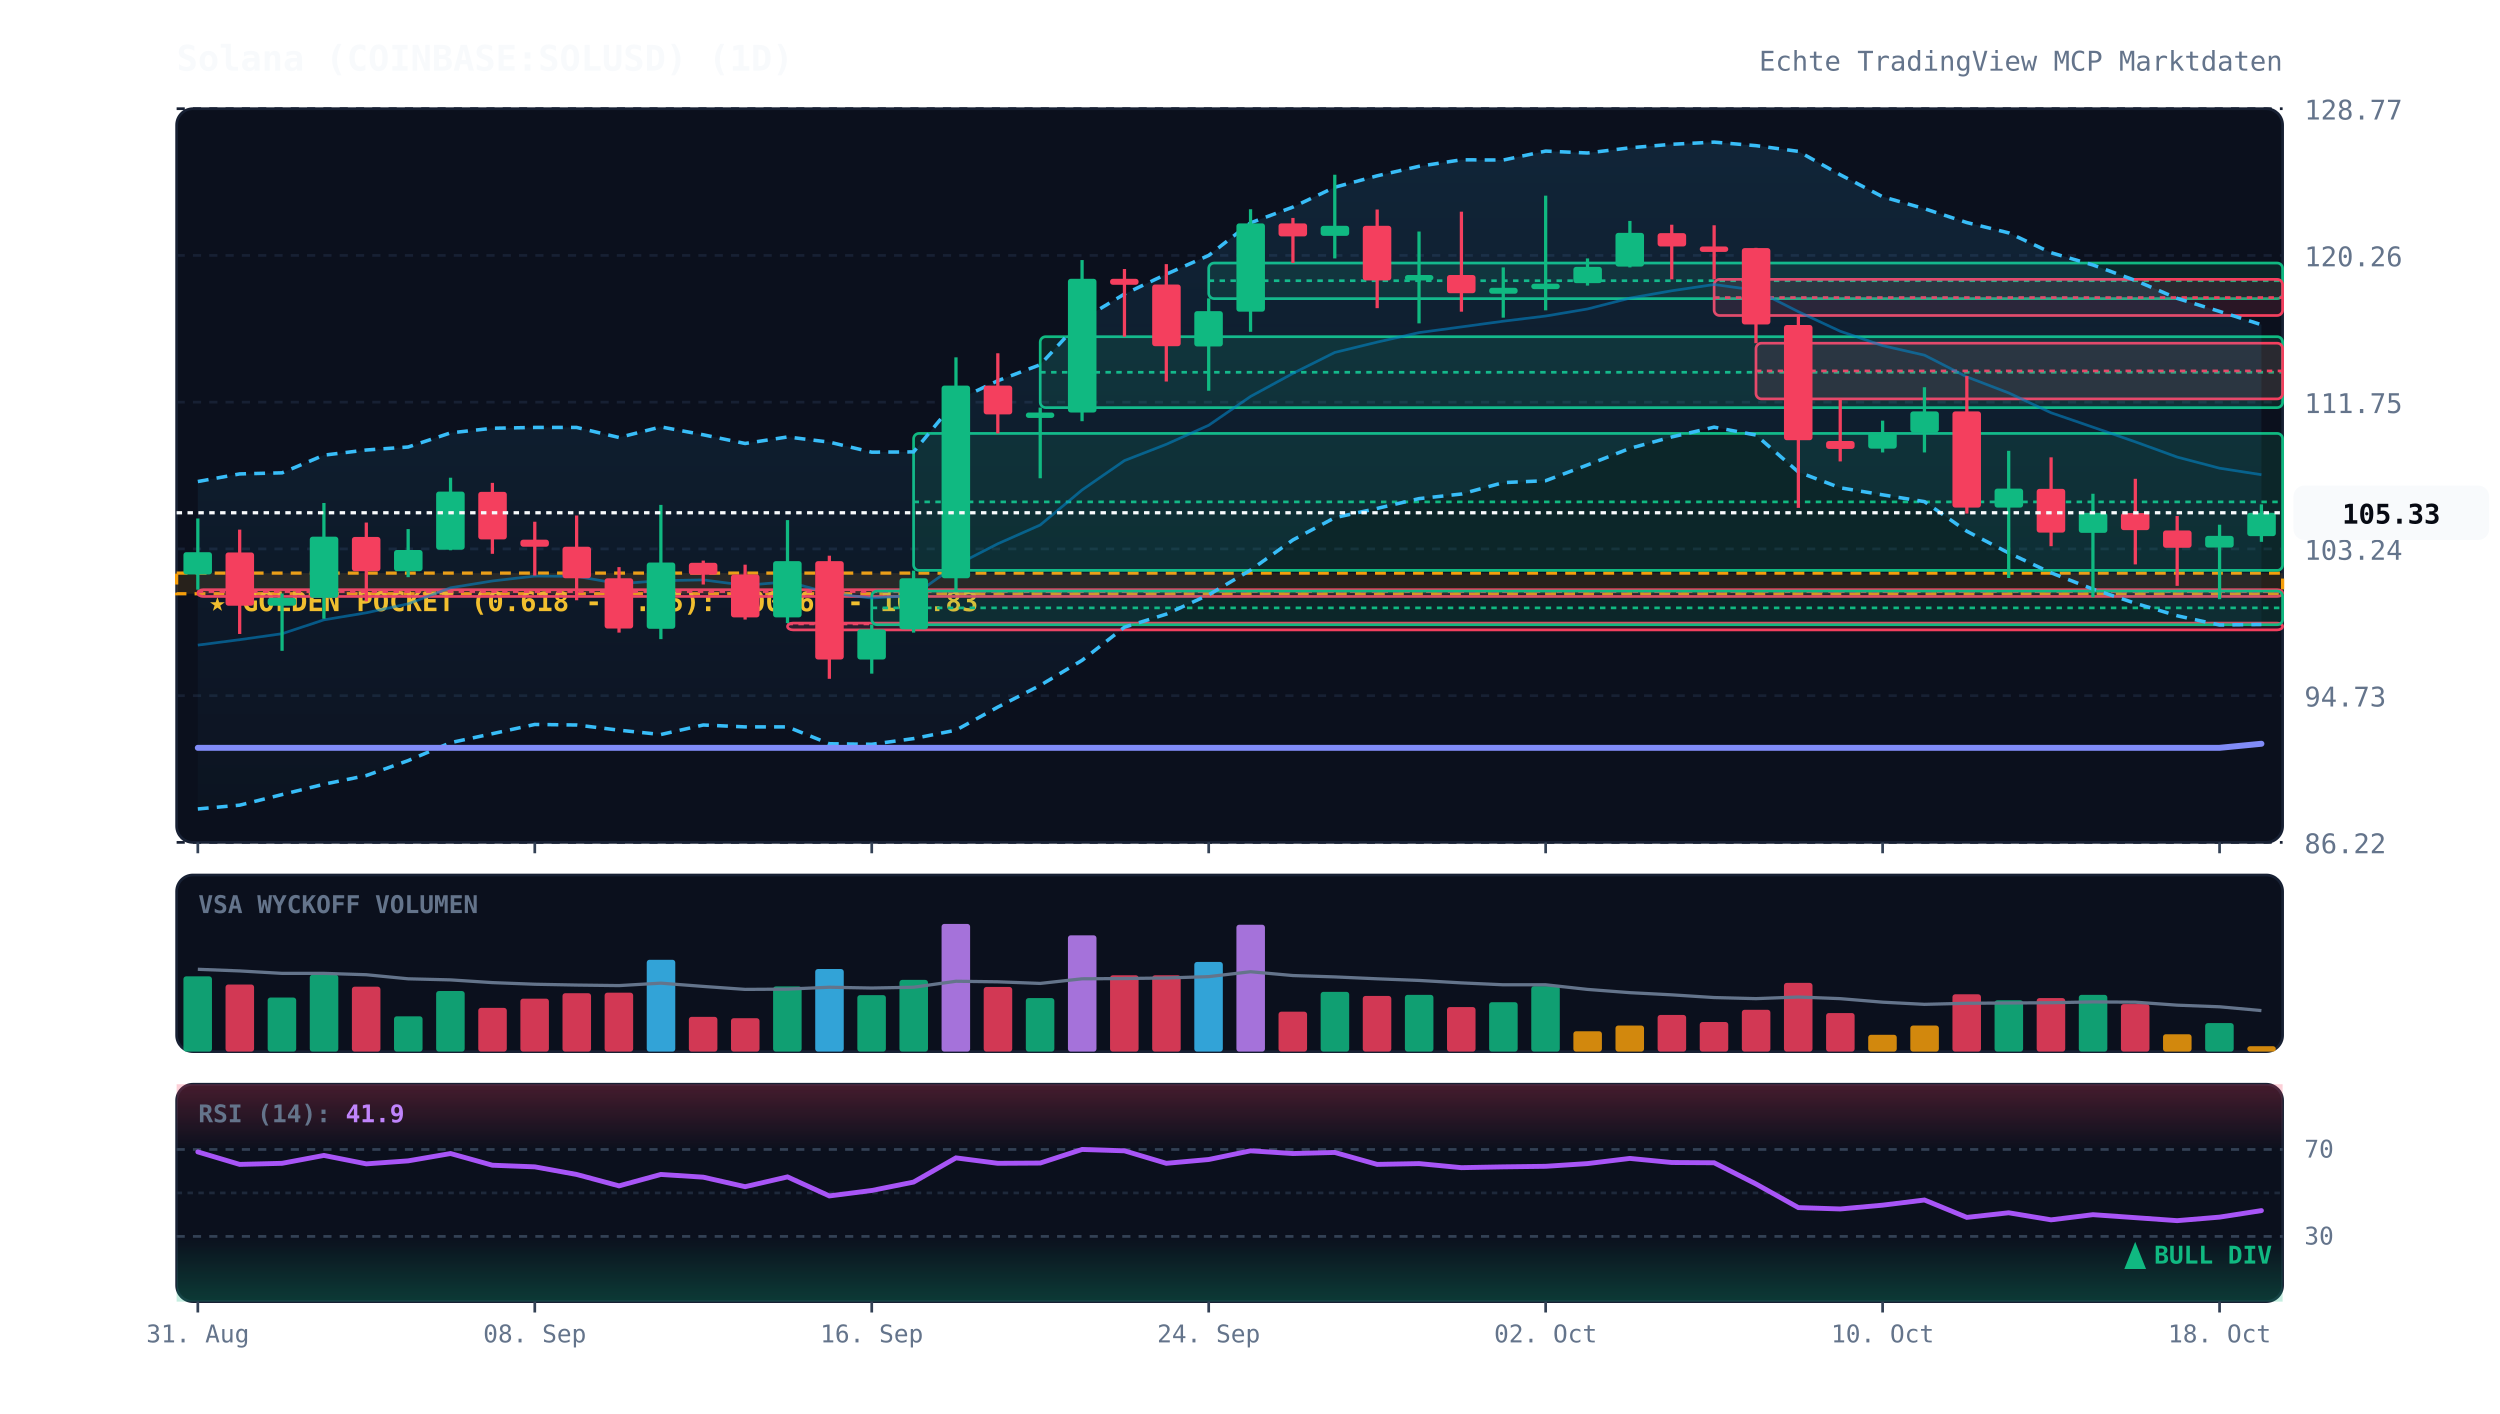
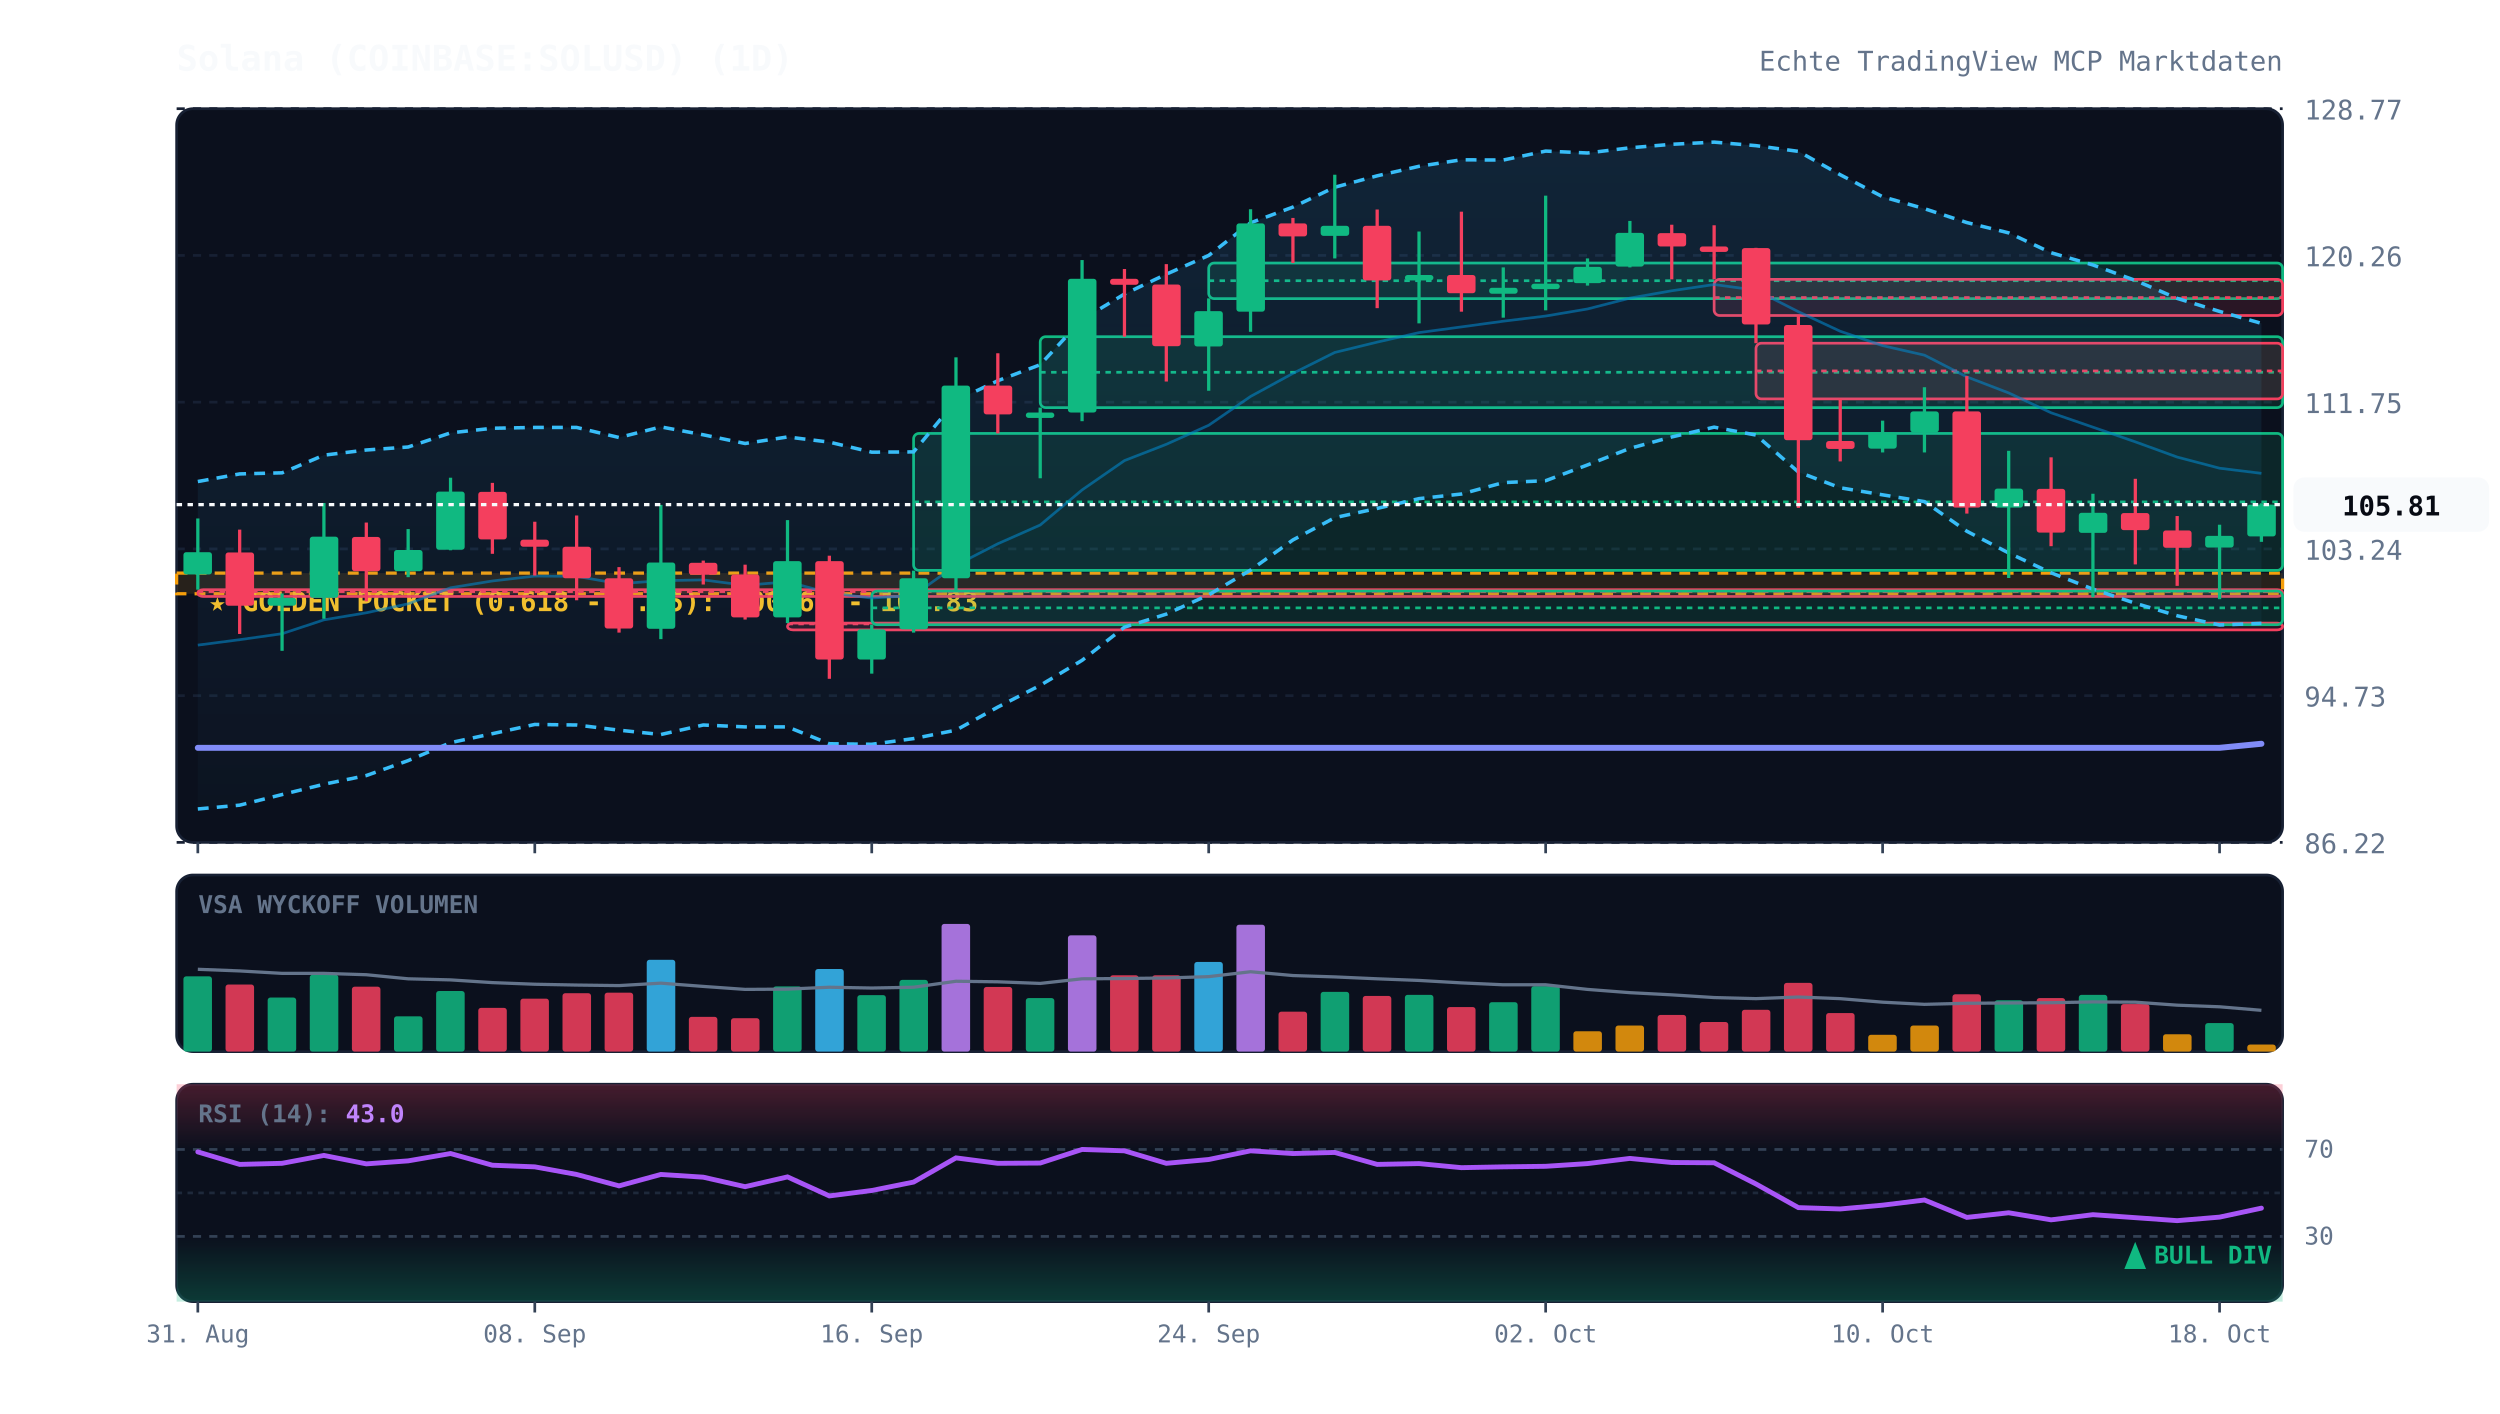
<svg xmlns="http://www.w3.org/2000/svg" viewBox="0 0 920 520" width="100%" height="100%" style="background:#070a13; font-family:'JetBrains Mono', monospace;">
  <defs>
    <linearGradient id="cloud-grad" x1="0%" y1="0%" x2="0%" y2="100%">
      <stop offset="0%" stop-color="#38bdf8" stop-opacity="0.12" />
      <stop offset="100%" stop-color="#38bdf8" stop-opacity="0.02" />
    </linearGradient>
    <linearGradient id="rsi-overbought" x1="0%" y1="0%" x2="0%" y2="100%">
      <stop offset="0%" stop-color="#f43f5e" stop-opacity="0.25" />
      <stop offset="100%" stop-color="#f43f5e" stop-opacity="0.0" />
    </linearGradient>
    <linearGradient id="rsi-oversold" x1="0%" y1="0%" x2="0%" y2="100%">
      <stop offset="0%" stop-color="#10b981" stop-opacity="0.0" />
      <stop offset="100%" stop-color="#10b981" stop-opacity="0.25" />
    </linearGradient>
  </defs>
  <rect x="65" y="40" width="775" height="270" fill="#0b101d" rx="6" stroke="#172033" stroke-width="1" />
  <rect x="65" y="322" width="775" height="65" fill="#0b101d" rx="6" stroke="#172033" stroke-width="1" />
  <rect x="65" y="399" width="775" height="80" fill="#0b101d" rx="6" stroke="#172033" stroke-width="1" />
  <line x1="65" y1="310.0" x2="840" y2="310.0" stroke="#172033" stroke-dasharray="3,3" stroke-width="1" />
  <text x="848" y="314.0" fill="#64748b" font-size="10" text-anchor="start">86.22</text>
  <line x1="65" y1="256.0" x2="840" y2="256.0" stroke="#172033" stroke-dasharray="3,3" stroke-width="1" />
  <text x="848" y="260.0" fill="#64748b" font-size="10" text-anchor="start">94.73</text>
  <line x1="65" y1="202.0" x2="840" y2="202.0" stroke="#172033" stroke-dasharray="3,3" stroke-width="1" />
  <text x="848" y="206.0" fill="#64748b" font-size="10" text-anchor="start">103.24</text>
  <line x1="65" y1="148.0" x2="840" y2="148.0" stroke="#172033" stroke-dasharray="3,3" stroke-width="1" />
  <text x="848" y="152.0" fill="#64748b" font-size="10" text-anchor="start">111.75</text>
  <line x1="65" y1="94.0" x2="840" y2="94.0" stroke="#172033" stroke-dasharray="3,3" stroke-width="1" />
  <text x="848" y="98.0" fill="#64748b" font-size="10" text-anchor="start">120.26</text>
  <line x1="65" y1="40.0" x2="840" y2="40.0" stroke="#172033" stroke-dasharray="3,3" stroke-width="1" />
  <text x="848" y="44.0" fill="#64748b" font-size="10" text-anchor="start">128.77</text>
  <rect x="65" y="210.9" width="775" height="7.6" fill="rgba(245, 158, 11, 0.12)" stroke="#f59e0b" stroke-dasharray="4,3" stroke-width="1.2" />
  <text x="77" y="224.9" fill="#fbbf24" font-size="10" font-weight="bold">★ GOLDEN POCKET (0.618 - 0.65): 100.63 - 101.83</text>
  <rect x="72.8" y="217.0" width="767.2" height="2.5" fill="rgba(244, 63, 94, 0.13)" stroke="#f43f5e" stroke-width="1" rx="2" />
  <line x1="72.8" y1="217.7" x2="840" y2="217.7" stroke="#f43f5e" stroke-dasharray="2,2" stroke-width="1" />
  <rect x="289.8" y="229.3" width="550.2" height="2.5" fill="rgba(244, 63, 94, 0.13)" stroke="#f43f5e" stroke-width="1" rx="2" />
  <line x1="289.8" y1="229.6" x2="840" y2="229.6" stroke="#f43f5e" stroke-dasharray="2,2" stroke-width="1" />
  <rect x="320.8" y="217.5" width="519.2" height="12.4" fill="rgba(16, 185, 129, 0.13)" stroke="#10b981" stroke-width="1" rx="2" />
  <line x1="320.8" y1="223.7" x2="840" y2="223.7" stroke="#10b981" stroke-dasharray="2,2" stroke-width="1" />
  <rect x="336.2" y="159.5" width="503.8" height="50.4" fill="rgba(16, 185, 129, 0.13)" stroke="#10b981" stroke-width="1" rx="2" />
  <line x1="336.2" y1="184.7" x2="840" y2="184.7" stroke="#10b981" stroke-dasharray="2,2" stroke-width="1" />
  <rect x="382.8" y="123.9" width="457.2" height="26.1" fill="rgba(16, 185, 129, 0.13)" stroke="#10b981" stroke-width="1" rx="2" />
  <line x1="382.8" y1="137.0" x2="840" y2="137.0" stroke="#10b981" stroke-dasharray="2,2" stroke-width="1" />
  <rect x="444.8" y="96.8" width="395.2" height="13.1" fill="rgba(16, 185, 129, 0.13)" stroke="#10b981" stroke-width="1" rx="2" />
  <line x1="444.8" y1="103.3" x2="840" y2="103.3" stroke="#10b981" stroke-dasharray="2,2" stroke-width="1" />
  <rect x="630.8" y="102.8" width="209.2" height="13.3" fill="rgba(244, 63, 94, 0.13)" stroke="#f43f5e" stroke-width="1" rx="2" />
  <line x1="630.8" y1="109.5" x2="840" y2="109.5" stroke="#f43f5e" stroke-dasharray="2,2" stroke-width="1" />
  <rect x="646.2" y="126.3" width="193.8" height="20.5" fill="rgba(244, 63, 94, 0.13)" stroke="#f43f5e" stroke-width="1" rx="2" />
  <line x1="646.2" y1="136.5" x2="840" y2="136.5" stroke="#f43f5e" stroke-dasharray="2,2" stroke-width="1" />
-   <polygon points="72.8,177.2 88.2,174.4 103.8,174.0 119.2,167.5 134.8,165.6 150.2,164.5 165.8,159.3 181.2,157.6 196.8,157.3 212.2,157.3 227.8,161.0 243.2,157.1 258.8,160.0 274.2,163.2 289.8,160.8 305.2,162.7 320.8,166.4 336.2,166.3 351.8,147.4 367.2,140.1 382.8,134.2 398.2,117.6 413.8,108.2 429.2,100.9 444.8,94.0 460.2,82.0 475.8,76.2 491.2,68.9 506.8,64.7 522.2,61.2 537.8,58.8 553.2,58.9 568.8,55.6 584.2,56.3 599.8,54.4 615.2,53.1 630.8,52.3 646.2,53.6 661.8,55.7 677.2,64.3 692.8,72.4 708.2,76.8 723.8,81.9 739.2,85.7 754.8,93.0 770.2,97.5 785.8,103.2 801.2,109.8 816.8,114.6 832.2,119.5 832.2,229.8 816.8,230.0 801.2,226.6 785.8,222.0 770.2,216.8 754.8,210.8 739.2,203.5 723.8,195.5 708.2,184.6 692.8,182.1 677.2,179.5 661.8,173.7 646.2,160.1 630.8,157.2 615.2,160.8 599.8,165.0 584.2,171.1 568.8,176.9 553.2,177.6 537.8,181.8 522.2,183.5 506.8,187.1 491.2,190.5 475.8,198.7 460.2,209.8 444.8,218.9 429.2,226.0 413.8,230.8 398.2,243.0 382.8,252.2 367.2,260.2 351.8,268.7 336.2,271.8 320.8,273.9 305.2,273.7 289.8,267.5 274.2,267.5 258.8,266.8 243.2,270.3 227.8,268.7 212.2,266.8 196.8,266.6 181.2,270.0 165.8,273.3 150.2,279.9 134.8,285.4 119.2,288.6 103.8,292.4 88.2,296.3 72.8,297.7" fill="url(#cloud-grad)" />
-   <polyline points="72.8,177.2 88.2,174.4 103.8,174.0 119.2,167.5 134.8,165.6 150.2,164.5 165.8,159.3 181.2,157.6 196.8,157.3 212.2,157.3 227.8,161.0 243.2,157.1 258.8,160.0 274.2,163.2 289.8,160.8 305.2,162.7 320.8,166.4 336.2,166.3 351.8,147.4 367.2,140.1 382.8,134.2 398.2,117.6 413.8,108.2 429.2,100.9 444.8,94.0 460.2,82.0 475.8,76.2 491.2,68.9 506.8,64.7 522.2,61.2 537.8,58.8 553.2,58.9 568.8,55.6 584.2,56.3 599.8,54.4 615.2,53.1 630.8,52.3 646.2,53.6 661.8,55.7 677.2,64.3 692.8,72.4 708.2,76.8 723.8,81.9 739.2,85.7 754.8,93.0 770.2,97.5 785.8,103.2 801.2,109.8 816.8,114.6 832.2,119.5" fill="none" stroke="#38bdf8" stroke-width="1.3" stroke-dasharray="4,3" />
-   <polyline points="72.8,297.7 88.2,296.3 103.8,292.4 119.2,288.6 134.8,285.4 150.2,279.9 165.8,273.3 181.2,270.0 196.8,266.6 212.2,266.8 227.8,268.7 243.2,270.3 258.8,266.8 274.2,267.5 289.8,267.5 305.2,273.7 320.8,273.9 336.2,271.8 351.8,268.7 367.2,260.2 382.8,252.2 398.2,243.0 413.8,230.8 429.2,226.0 444.8,218.9 460.2,209.8 475.8,198.7 491.2,190.5 506.8,187.1 522.2,183.5 537.8,181.8 553.2,177.6 568.8,176.9 584.2,171.1 599.8,165.0 615.2,160.8 630.8,157.2 646.2,160.1 661.8,173.7 677.2,179.5 692.8,182.1 708.2,184.6 723.8,195.5 739.2,203.5 754.8,210.8 770.2,216.8 785.8,222.0 801.2,226.6 816.8,230.0 832.2,229.8" fill="none" stroke="#38bdf8" stroke-width="1.3" stroke-dasharray="4,3" />
-   <polyline points="72.8,237.4 88.2,235.4 103.8,233.2 119.2,228.1 134.8,225.5 150.2,222.2 165.8,216.3 181.2,213.8 196.8,212.0 212.2,212.1 227.8,214.8 243.2,213.7 258.8,213.4 274.2,215.4 289.8,214.1 305.2,218.2 320.8,220.1 336.2,219.1 351.8,208.0 367.2,200.1 382.8,193.2 398.2,180.3 413.8,169.5 429.2,163.5 444.8,156.5 460.2,145.9 475.8,137.4 491.2,129.7 506.8,125.9 522.2,122.4 537.8,120.3 553.2,118.2 568.8,116.3 584.2,113.7 599.8,109.7 615.2,107.0 630.8,104.7 646.2,106.8 661.8,114.7 677.2,121.9 692.8,127.2 708.2,130.7 723.8,138.7 739.2,144.6 754.8,151.9 770.2,157.2 785.8,162.6 801.2,168.2 816.8,172.3 832.2,174.7" fill="none" stroke="#0284c7" stroke-width="1.0" stroke-opacity="0.6" />
+   <polygon points="72.8,177.2 88.2,174.4 103.8,174.0 119.2,167.5 134.8,165.6 150.2,164.5 165.8,159.3 181.2,157.6 196.8,157.3 212.2,157.3 227.8,161.0 243.2,157.1 258.8,160.0 274.2,163.2 289.8,160.8 305.2,162.7 320.8,166.4 336.2,166.3 351.8,147.4 367.2,140.1 382.8,134.2 398.2,117.6 413.8,108.2 429.2,100.9 444.8,94.0 460.2,82.0 475.8,76.2 491.2,68.9 506.8,64.7 522.2,61.2 537.8,58.8 553.2,58.9 568.8,55.6 584.2,56.3 599.8,54.4 615.2,53.1 630.8,52.3 646.2,53.6 661.8,55.7 677.2,64.3 692.8,72.4 708.2,76.8 723.8,81.9 739.2,85.7 754.8,93.0 770.2,97.5 785.8,103.2 801.2,109.8 816.8,114.6 832.2,119.0 832.2,229.4 816.8,230.0 801.2,226.6 785.8,222.0 770.2,216.8 754.8,210.8 739.2,203.5 723.8,195.5 708.2,184.6 692.8,182.1 677.2,179.5 661.8,173.7 646.2,160.1 630.8,157.2 615.2,160.8 599.8,165.0 584.2,171.1 568.8,176.9 553.2,177.6 537.8,181.8 522.2,183.5 506.8,187.1 491.2,190.5 475.8,198.7 460.2,209.8 444.8,218.9 429.2,226.0 413.8,230.8 398.2,243.0 382.8,252.2 367.2,260.2 351.8,268.7 336.2,271.8 320.8,273.9 305.2,273.7 289.8,267.5 274.2,267.5 258.8,266.8 243.2,270.3 227.8,268.7 212.2,266.8 196.8,266.6 181.2,270.0 165.8,273.3 150.2,279.9 134.8,285.4 119.2,288.6 103.8,292.4 88.2,296.3 72.8,297.7" fill="url(#cloud-grad)" />
+   <polyline points="72.8,177.2 88.2,174.4 103.8,174.0 119.2,167.5 134.8,165.6 150.2,164.5 165.8,159.3 181.2,157.6 196.8,157.3 212.2,157.3 227.8,161.0 243.2,157.1 258.8,160.0 274.2,163.2 289.8,160.8 305.2,162.7 320.8,166.4 336.2,166.3 351.8,147.4 367.2,140.1 382.8,134.2 398.2,117.6 413.8,108.2 429.2,100.9 444.8,94.0 460.2,82.0 475.8,76.2 491.2,68.9 506.8,64.7 522.2,61.2 537.8,58.8 553.2,58.9 568.8,55.6 584.2,56.3 599.8,54.4 615.2,53.1 630.8,52.3 646.2,53.6 661.8,55.7 677.2,64.3 692.8,72.4 708.2,76.8 723.8,81.9 739.2,85.7 754.8,93.0 770.2,97.5 785.8,103.2 801.2,109.8 816.8,114.6 832.2,119.0" fill="none" stroke="#38bdf8" stroke-width="1.3" stroke-dasharray="4,3" />
+   <polyline points="72.8,297.7 88.2,296.3 103.8,292.4 119.2,288.6 134.8,285.4 150.2,279.9 165.8,273.3 181.2,270.0 196.8,266.6 212.2,266.8 227.8,268.7 243.2,270.3 258.8,266.8 274.2,267.5 289.8,267.5 305.2,273.7 320.8,273.9 336.2,271.8 351.8,268.7 367.2,260.2 382.8,252.2 398.2,243.0 413.8,230.8 429.2,226.0 444.8,218.9 460.2,209.8 475.8,198.7 491.2,190.5 506.8,187.1 522.2,183.5 537.8,181.8 553.2,177.6 568.8,176.9 584.2,171.1 599.8,165.0 615.2,160.8 630.8,157.2 646.2,160.1 661.8,173.7 677.2,179.5 692.8,182.1 708.2,184.6 723.8,195.5 739.2,203.5 754.8,210.8 770.2,216.8 785.8,222.0 801.2,226.6 816.8,230.0 832.2,229.4" fill="none" stroke="#38bdf8" stroke-width="1.3" stroke-dasharray="4,3" />
+   <polyline points="72.8,237.4 88.2,235.4 103.8,233.2 119.2,228.1 134.8,225.5 150.2,222.2 165.8,216.3 181.2,213.8 196.8,212.0 212.2,212.1 227.8,214.8 243.2,213.7 258.8,213.4 274.2,215.4 289.8,214.1 305.2,218.2 320.8,220.1 336.2,219.1 351.8,208.0 367.2,200.1 382.8,193.2 398.2,180.3 413.8,169.5 429.2,163.5 444.8,156.5 460.2,145.9 475.8,137.4 491.2,129.7 506.8,125.9 522.2,122.4 537.8,120.3 553.2,118.2 568.8,116.3 584.2,113.7 599.8,109.7 615.2,107.0 630.8,104.7 646.2,106.8 661.8,114.7 677.2,121.9 692.8,127.2 708.2,130.7 723.8,138.7 739.2,144.6 754.8,151.9 770.2,157.2 785.8,162.6 801.2,168.2 816.8,172.3 832.2,174.2" fill="none" stroke="#0284c7" stroke-width="1.0" stroke-opacity="0.6" />
  <polyline points="72.8,275.2 88.2,275.2 103.8,275.2 119.2,275.2 134.8,275.2 150.2,275.2 165.8,275.2 181.2,275.2 196.8,275.2 212.2,275.2 227.8,275.2 243.2,275.2 258.8,275.2 274.2,275.2 289.8,275.2 305.2,275.2 320.8,275.2 336.2,275.2 351.8,275.2 367.2,275.2 382.8,275.2 398.2,275.2 413.8,275.2 429.2,275.2 444.8,275.2 460.2,275.2 475.8,275.2 491.2,275.2 506.8,275.2 522.2,275.2 537.8,275.2 553.2,275.2 568.8,275.2 584.2,275.2 599.8,275.2 615.2,275.2 630.8,275.2 646.2,275.2 661.8,275.2 677.2,275.2 692.8,275.2 708.2,275.2 723.8,275.2 739.2,275.2 754.8,275.2 770.2,275.2 785.8,275.2 801.2,275.2 816.8,275.2 832.2,273.7" fill="none" stroke="#818cf8" stroke-width="2.2" stroke-linecap="round" />
  <line x1="72.8" y1="190.8" x2="72.8" y2="217.0" stroke="#10b981" stroke-width="1.2" />
  <rect x="67.5" y="203.2" width="10.5" height="8.2" fill="#10b981" rx="1" />
  <line x1="88.2" y1="194.9" x2="88.2" y2="233.3" stroke="#f43f5e" stroke-width="1.2" />
  <rect x="83.0" y="203.3" width="10.5" height="19.6" fill="#f43f5e" rx="1" />
  <line x1="103.8" y1="218.4" x2="103.8" y2="239.5" stroke="#10b981" stroke-width="1.2" />
  <rect x="98.5" y="220.0" width="10.5" height="2.9" fill="#10b981" rx="1" />
  <line x1="119.2" y1="185.1" x2="119.2" y2="227.7" stroke="#10b981" stroke-width="1.2" />
  <rect x="114.0" y="197.5" width="10.5" height="22.5" fill="#10b981" rx="1" />
  <line x1="134.8" y1="192.3" x2="134.8" y2="221.3" stroke="#f43f5e" stroke-width="1.2" />
  <rect x="129.5" y="197.6" width="10.5" height="12.6" fill="#f43f5e" rx="1" />
  <line x1="150.2" y1="194.7" x2="150.2" y2="212.4" stroke="#10b981" stroke-width="1.2" />
  <rect x="145.0" y="202.4" width="10.5" height="7.8" fill="#10b981" rx="1" />
  <line x1="165.8" y1="175.8" x2="165.8" y2="202.5" stroke="#10b981" stroke-width="1.2" />
  <rect x="160.5" y="180.9" width="10.5" height="21.4" fill="#10b981" rx="1" />
  <line x1="181.2" y1="177.7" x2="181.2" y2="203.8" stroke="#f43f5e" stroke-width="1.2" />
  <rect x="176.0" y="181.0" width="10.5" height="17.5" fill="#f43f5e" rx="1" />
  <line x1="196.8" y1="192.0" x2="196.8" y2="211.8" stroke="#f43f5e" stroke-width="1.2" />
  <rect x="191.5" y="198.6" width="10.5" height="2.6" fill="#f43f5e" rx="1" />
  <line x1="212.2" y1="189.7" x2="212.2" y2="220.9" stroke="#f43f5e" stroke-width="1.2" />
  <rect x="207.0" y="201.2" width="10.5" height="11.6" fill="#f43f5e" rx="1" />
  <line x1="227.8" y1="208.7" x2="227.8" y2="232.8" stroke="#f43f5e" stroke-width="1.2" />
  <rect x="222.5" y="212.8" width="10.5" height="18.5" fill="#f43f5e" rx="1" />
  <line x1="243.2" y1="185.8" x2="243.2" y2="235.2" stroke="#10b981" stroke-width="1.2" />
  <rect x="238.0" y="207.0" width="10.5" height="24.4" fill="#10b981" rx="1" />
  <line x1="258.8" y1="206.3" x2="258.8" y2="215.1" stroke="#f43f5e" stroke-width="1.2" />
  <rect x="253.5" y="207.1" width="10.5" height="4.4" fill="#f43f5e" rx="1" />
  <line x1="274.2" y1="207.8" x2="274.2" y2="228.0" stroke="#f43f5e" stroke-width="1.2" />
  <rect x="269.0" y="211.4" width="10.5" height="15.8" fill="#f43f5e" rx="1" />
  <line x1="289.8" y1="191.4" x2="289.8" y2="229.3" stroke="#10b981" stroke-width="1.2" />
  <rect x="284.5" y="206.5" width="10.5" height="20.7" fill="#10b981" rx="1" />
  <line x1="305.2" y1="204.5" x2="305.2" y2="249.8" stroke="#f43f5e" stroke-width="1.2" />
  <rect x="300.0" y="206.5" width="10.5" height="36.2" fill="#f43f5e" rx="1" />
  <line x1="320.8" y1="229.9" x2="320.8" y2="247.9" stroke="#10b981" stroke-width="1.2" />
  <rect x="315.5" y="231.6" width="10.5" height="11.1" fill="#10b981" rx="1" />
  <line x1="336.2" y1="210.0" x2="336.2" y2="232.8" stroke="#10b981" stroke-width="1.2" />
  <rect x="331.0" y="212.8" width="10.5" height="18.8" fill="#10b981" rx="1" />
  <line x1="351.8" y1="131.5" x2="351.8" y2="217.5" stroke="#10b981" stroke-width="1.2" />
  <rect x="346.5" y="141.9" width="10.5" height="70.9" fill="#10b981" rx="1" />
  <line x1="367.2" y1="130.0" x2="367.2" y2="159.5" stroke="#f43f5e" stroke-width="1.2" />
  <rect x="362.0" y="141.9" width="10.5" height="10.6" fill="#f43f5e" rx="1" />
  <line x1="382.8" y1="150.0" x2="382.8" y2="176.0" stroke="#10b981" stroke-width="1.2" />
  <rect x="377.5" y="151.8" width="10.5" height="2.0" fill="#10b981" rx="1" />
  <line x1="398.2" y1="95.7" x2="398.2" y2="155.0" stroke="#10b981" stroke-width="1.2" />
  <rect x="393.0" y="102.6" width="10.5" height="49.2" fill="#10b981" rx="1" />
  <line x1="413.8" y1="99.0" x2="413.8" y2="123.9" stroke="#f43f5e" stroke-width="1.2" />
  <rect x="408.5" y="102.6" width="10.5" height="2.2" fill="#f43f5e" rx="1" />
  <line x1="429.2" y1="97.2" x2="429.2" y2="140.4" stroke="#f43f5e" stroke-width="1.2" />
  <rect x="424.0" y="104.7" width="10.5" height="22.7" fill="#f43f5e" rx="1" />
  <line x1="444.8" y1="109.8" x2="444.8" y2="143.8" stroke="#10b981" stroke-width="1.2" />
  <rect x="439.5" y="114.5" width="10.5" height="13.0" fill="#10b981" rx="1" />
  <line x1="460.2" y1="77.0" x2="460.2" y2="122.1" stroke="#10b981" stroke-width="1.2" />
  <rect x="455.0" y="82.2" width="10.5" height="32.5" fill="#10b981" rx="1" />
  <line x1="475.8" y1="80.2" x2="475.8" y2="96.8" stroke="#f43f5e" stroke-width="1.2" />
  <rect x="470.5" y="82.2" width="10.5" height="4.8" fill="#f43f5e" rx="1" />
  <line x1="491.2" y1="64.3" x2="491.2" y2="95.1" stroke="#10b981" stroke-width="1.2" />
  <rect x="486.0" y="83.1" width="10.5" height="3.7" fill="#10b981" rx="1" />
  <line x1="506.8" y1="77.1" x2="506.8" y2="113.4" stroke="#f43f5e" stroke-width="1.2" />
  <rect x="501.5" y="83.1" width="10.5" height="20.1" fill="#f43f5e" rx="1" />
  <line x1="522.2" y1="85.2" x2="522.2" y2="119.0" stroke="#10b981" stroke-width="1.2" />
  <rect x="517.0" y="101.2" width="10.5" height="2.0" fill="#10b981" rx="1" />
  <line x1="537.8" y1="77.9" x2="537.8" y2="114.7" stroke="#f43f5e" stroke-width="1.2" />
  <rect x="532.5" y="101.2" width="10.5" height="6.7" fill="#f43f5e" rx="1" />
  <line x1="553.2" y1="98.4" x2="553.2" y2="116.9" stroke="#10b981" stroke-width="1.2" />
  <rect x="548.0" y="105.9" width="10.5" height="2.2" fill="#10b981" rx="1" />
  <line x1="568.8" y1="72.0" x2="568.8" y2="114.2" stroke="#10b981" stroke-width="1.2" />
  <rect x="563.5" y="104.4" width="10.5" height="2.0" fill="#10b981" rx="1" />
  <line x1="584.2" y1="95.1" x2="584.2" y2="105.1" stroke="#10b981" stroke-width="1.2" />
  <rect x="579.0" y="98.2" width="10.5" height="6.0" fill="#10b981" rx="1" />
  <line x1="599.8" y1="81.3" x2="599.8" y2="98.4" stroke="#10b981" stroke-width="1.2" />
  <rect x="594.5" y="85.7" width="10.5" height="12.4" fill="#10b981" rx="1" />
  <line x1="615.2" y1="82.7" x2="615.2" y2="102.8" stroke="#f43f5e" stroke-width="1.2" />
  <rect x="610.0" y="85.8" width="10.5" height="4.9" fill="#f43f5e" rx="1" />
  <line x1="630.8" y1="82.9" x2="630.8" y2="102.8" stroke="#f43f5e" stroke-width="1.2" />
  <rect x="625.5" y="90.7" width="10.5" height="2.0" fill="#f43f5e" rx="1" />
  <line x1="646.2" y1="91.2" x2="646.2" y2="126.3" stroke="#f43f5e" stroke-width="1.2" />
  <rect x="641.0" y="91.3" width="10.5" height="28.1" fill="#f43f5e" rx="1" />
  <line x1="661.8" y1="116.1" x2="661.8" y2="186.9" stroke="#f43f5e" stroke-width="1.2" />
  <rect x="656.5" y="119.6" width="10.5" height="42.4" fill="#f43f5e" rx="1" />
  <line x1="677.2" y1="146.8" x2="677.2" y2="169.8" stroke="#f43f5e" stroke-width="1.2" />
  <rect x="672.0" y="162.3" width="10.5" height="2.9" fill="#f43f5e" rx="1" />
  <line x1="692.8" y1="154.8" x2="692.8" y2="166.5" stroke="#10b981" stroke-width="1.2" />
  <rect x="687.5" y="159.1" width="10.5" height="6.0" fill="#10b981" rx="1" />
  <line x1="708.2" y1="142.5" x2="708.2" y2="166.5" stroke="#10b981" stroke-width="1.2" />
  <rect x="703.0" y="151.4" width="10.5" height="7.7" fill="#10b981" rx="1" />
  <line x1="723.8" y1="138.4" x2="723.8" y2="189.0" stroke="#f43f5e" stroke-width="1.2" />
  <rect x="718.5" y="151.4" width="10.5" height="35.4" fill="#f43f5e" rx="1" />
  <line x1="739.2" y1="165.9" x2="739.2" y2="212.7" stroke="#10b981" stroke-width="1.2" />
  <rect x="734.0" y="179.8" width="10.5" height="7.0" fill="#10b981" rx="1" />
  <line x1="754.8" y1="168.3" x2="754.8" y2="201.0" stroke="#f43f5e" stroke-width="1.2" />
  <rect x="749.5" y="179.9" width="10.5" height="16.1" fill="#f43f5e" rx="1" />
  <line x1="770.2" y1="181.7" x2="770.2" y2="219.8" stroke="#10b981" stroke-width="1.2" />
  <rect x="765.0" y="188.7" width="10.5" height="7.4" fill="#10b981" rx="1" />
  <line x1="785.8" y1="176.2" x2="785.8" y2="207.7" stroke="#f43f5e" stroke-width="1.2" />
  <rect x="780.5" y="188.8" width="10.5" height="6.3" fill="#f43f5e" rx="1" />
  <line x1="801.2" y1="189.9" x2="801.2" y2="215.6" stroke="#f43f5e" stroke-width="1.2" />
  <rect x="796.0" y="195.2" width="10.5" height="6.4" fill="#f43f5e" rx="1" />
  <line x1="816.8" y1="193.1" x2="816.8" y2="220.5" stroke="#10b981" stroke-width="1.2" />
  <rect x="811.5" y="197.2" width="10.5" height="4.3" fill="#10b981" rx="1" />
-   <line x1="832.2" y1="185.6" x2="832.2" y2="199.4" stroke="#10b981" stroke-width="1.2" />
-   <rect x="827.0" y="188.7" width="10.5" height="8.6" fill="#10b981" rx="1" />
-   <line x1="65" y1="188.7" x2="840" y2="188.7" stroke="#f8fafc" stroke-width="1.2" stroke-dasharray="2,2" />
-   <rect x="844" y="178.7" width="72" height="20" fill="#f8fafc" rx="4" />
-   <text x="880" y="192.7" fill="#070a13" font-size="10" font-weight="bold" text-anchor="middle">105.33</text>
+   <line x1="832.2" y1="185.2" x2="832.2" y2="199.4" stroke="#10b981" stroke-width="1.2" />
+   <rect x="827.0" y="185.7" width="10.5" height="11.7" fill="#10b981" rx="1" />
+   <line x1="65" y1="185.7" x2="840" y2="185.7" stroke="#f8fafc" stroke-width="1.2" stroke-dasharray="2,2" />
+   <rect x="844" y="175.7" width="72" height="20" fill="#f8fafc" rx="4" />
+   <text x="880" y="189.7" fill="#070a13" font-size="10" font-weight="bold" text-anchor="middle">105.81</text>
  <text x="73" y="336" fill="#64748b" font-size="9" font-weight="bold">VSA WYCKOFF VOLUMEN</text>
  <rect x="67.5" y="359.3" width="10.5" height="27.7" fill="#10b981" opacity="0.85" rx="1" />
  <rect x="83.0" y="362.3" width="10.5" height="24.7" fill="#f43f5e" opacity="0.85" rx="1" />
  <rect x="98.5" y="367.1" width="10.5" height="19.9" fill="#10b981" opacity="0.85" rx="1" />
  <rect x="114.0" y="358.7" width="10.5" height="28.3" fill="#10b981" opacity="0.85" rx="1" />
  <rect x="129.5" y="363.1" width="10.5" height="23.9" fill="#f43f5e" opacity="0.85" rx="1" />
  <rect x="145.0" y="374.0" width="10.5" height="13.0" fill="#10b981" opacity="0.85" rx="1" />
  <rect x="160.5" y="364.7" width="10.5" height="22.3" fill="#10b981" opacity="0.85" rx="1" />
  <rect x="176.0" y="370.9" width="10.5" height="16.1" fill="#f43f5e" opacity="0.85" rx="1" />
  <rect x="191.5" y="367.5" width="10.5" height="19.5" fill="#f43f5e" opacity="0.85" rx="1" />
  <rect x="207.0" y="365.5" width="10.5" height="21.5" fill="#f43f5e" opacity="0.85" rx="1" />
  <rect x="222.5" y="365.3" width="10.5" height="21.7" fill="#f43f5e" opacity="0.85" rx="1" />
  <rect x="238.0" y="353.2" width="10.5" height="33.8" fill="#38bdf8" opacity="0.85" rx="1" />
  <rect x="253.5" y="374.2" width="10.5" height="12.8" fill="#f43f5e" opacity="0.85" rx="1" />
  <rect x="269.0" y="374.7" width="10.5" height="12.3" fill="#f43f5e" opacity="0.85" rx="1" />
  <rect x="284.5" y="363.0" width="10.5" height="24.0" fill="#10b981" opacity="0.85" rx="1" />
  <rect x="300.0" y="356.6" width="10.5" height="30.4" fill="#38bdf8" opacity="0.85" rx="1" />
  <rect x="315.5" y="366.2" width="10.5" height="20.8" fill="#10b981" opacity="0.85" rx="1" />
  <rect x="331.0" y="360.6" width="10.5" height="26.4" fill="#10b981" opacity="0.85" rx="1" />
  <rect x="346.5" y="340.0" width="10.5" height="47.0" fill="#c084fc" opacity="0.85" rx="1" />
  <rect x="362.0" y="363.2" width="10.5" height="23.8" fill="#f43f5e" opacity="0.85" rx="1" />
  <rect x="377.5" y="367.3" width="10.5" height="19.7" fill="#10b981" opacity="0.85" rx="1" />
  <rect x="393.0" y="344.2" width="10.5" height="42.8" fill="#c084fc" opacity="0.85" rx="1" />
  <rect x="408.5" y="358.9" width="10.5" height="28.1" fill="#f43f5e" opacity="0.85" rx="1" />
  <rect x="424.0" y="358.9" width="10.5" height="28.1" fill="#f43f5e" opacity="0.85" rx="1" />
  <rect x="439.5" y="354.0" width="10.5" height="33.0" fill="#38bdf8" opacity="0.85" rx="1" />
  <rect x="455.0" y="340.3" width="10.5" height="46.7" fill="#c084fc" opacity="0.85" rx="1" />
  <rect x="470.5" y="372.3" width="10.5" height="14.7" fill="#f43f5e" opacity="0.85" rx="1" />
  <rect x="486.0" y="365.0" width="10.5" height="22.0" fill="#10b981" opacity="0.85" rx="1" />
  <rect x="501.5" y="366.5" width="10.5" height="20.5" fill="#f43f5e" opacity="0.85" rx="1" />
  <rect x="517.0" y="366.1" width="10.5" height="20.9" fill="#10b981" opacity="0.85" rx="1" />
  <rect x="532.5" y="370.6" width="10.5" height="16.4" fill="#f43f5e" opacity="0.85" rx="1" />
  <rect x="548.0" y="368.8" width="10.5" height="18.2" fill="#10b981" opacity="0.85" rx="1" />
  <rect x="563.5" y="362.9" width="10.5" height="24.1" fill="#10b981" opacity="0.85" rx="1" />
  <rect x="579.0" y="379.5" width="10.5" height="7.5" fill="#f59e0b" opacity="0.85" rx="1" />
  <rect x="594.5" y="377.4" width="10.5" height="9.6" fill="#f59e0b" opacity="0.85" rx="1" />
  <rect x="610.0" y="373.5" width="10.5" height="13.5" fill="#f43f5e" opacity="0.85" rx="1" />
  <rect x="625.5" y="376.1" width="10.5" height="10.9" fill="#f43f5e" opacity="0.85" rx="1" />
  <rect x="641.0" y="371.6" width="10.5" height="15.4" fill="#f43f5e" opacity="0.85" rx="1" />
  <rect x="656.5" y="361.7" width="10.5" height="25.3" fill="#f43f5e" opacity="0.85" rx="1" />
  <rect x="672.0" y="372.8" width="10.5" height="14.2" fill="#f43f5e" opacity="0.85" rx="1" />
  <rect x="687.5" y="380.8" width="10.5" height="6.2" fill="#f59e0b" opacity="0.85" rx="1" />
  <rect x="703.0" y="377.4" width="10.5" height="9.6" fill="#f59e0b" opacity="0.85" rx="1" />
  <rect x="718.5" y="365.9" width="10.5" height="21.1" fill="#f43f5e" opacity="0.85" rx="1" />
  <rect x="734.0" y="368.1" width="10.5" height="18.9" fill="#10b981" opacity="0.85" rx="1" />
  <rect x="749.5" y="367.3" width="10.5" height="19.7" fill="#f43f5e" opacity="0.85" rx="1" />
  <rect x="765.0" y="366.1" width="10.5" height="20.9" fill="#10b981" opacity="0.85" rx="1" />
  <rect x="780.5" y="369.5" width="10.5" height="17.5" fill="#f43f5e" opacity="0.85" rx="1" />
  <rect x="796.0" y="380.6" width="10.5" height="6.4" fill="#f59e0b" opacity="0.85" rx="1" />
  <rect x="811.5" y="376.5" width="10.5" height="10.5" fill="#10b981" opacity="0.85" rx="1" />
-   <rect x="827.0" y="385.0" width="10.5" height="2.0" fill="#f59e0b" opacity="0.85" rx="1" />
-   <polyline points="72.8,356.7 88.2,357.3 103.8,358.2 119.2,358.2 134.8,358.7 150.2,360.2 165.8,360.6 181.2,361.6 196.8,362.2 212.2,362.5 227.8,362.7 243.2,361.8 258.8,363.0 274.2,364.1 289.8,364.0 305.2,363.3 320.8,363.6 336.2,363.3 351.8,361.1 367.2,361.3 382.8,361.9 398.2,360.2 413.8,360.1 429.2,359.9 444.8,359.4 460.2,357.6 475.8,359.0 491.2,359.5 506.8,360.2 522.2,360.8 537.8,361.7 553.2,362.4 568.8,362.4 584.2,364.1 599.8,365.3 615.2,366.1 630.8,367.1 646.2,367.5 661.8,366.9 677.2,367.5 692.8,368.8 708.2,369.6 723.8,369.2 739.2,369.1 754.8,369.0 770.2,368.7 785.8,368.8 801.2,369.9 816.8,370.5 832.2,371.9" fill="none" stroke="#64748b" stroke-width="1.2" />
+   <rect x="827.0" y="384.4" width="10.5" height="2.6" fill="#f59e0b" opacity="0.85" rx="1" />
+   <polyline points="72.8,356.7 88.2,357.3 103.8,358.2 119.2,358.2 134.8,358.7 150.2,360.2 165.8,360.6 181.2,361.6 196.8,362.2 212.2,362.5 227.8,362.7 243.2,361.8 258.8,363.0 274.2,364.1 289.8,364.0 305.2,363.3 320.8,363.6 336.2,363.3 351.8,361.1 367.2,361.3 382.8,361.9 398.2,360.2 413.8,360.1 429.2,359.9 444.8,359.4 460.2,357.6 475.8,359.0 491.2,359.5 506.8,360.2 522.2,360.8 537.8,361.7 553.2,362.4 568.8,362.4 584.2,364.1 599.8,365.3 615.2,366.1 630.8,367.1 646.2,367.5 661.8,366.9 677.2,367.5 692.8,368.8 708.2,369.6 723.8,369.2 739.2,369.1 754.8,369.0 770.2,368.7 785.8,368.8 801.2,369.9 816.8,370.5 832.2,371.8" fill="none" stroke="#64748b" stroke-width="1.2" />
  <rect x="65" y="399" width="775" height="24.0" fill="url(#rsi-overbought)" />
  <rect x="65" y="455.0" width="775" height="24.0" fill="url(#rsi-oversold)" />
  <line x1="65" y1="423.0" x2="840" y2="423.0" stroke="#334155" stroke-dasharray="3,3" stroke-width="1" />
  <text x="848" y="426.0" fill="#64748b" font-size="9">70</text>
  <line x1="65" y1="439.0" x2="840" y2="439.0" stroke="#1e293b" stroke-dasharray="2,2" stroke-width="1" />
  <line x1="65" y1="455.0" x2="840" y2="455.0" stroke="#334155" stroke-dasharray="3,3" stroke-width="1" />
  <text x="848" y="458.0" fill="#64748b" font-size="9">30</text>
-   <polyline points="72.8,423.9 88.2,428.5 103.8,428.1 119.2,425.2 134.8,428.3 150.2,427.2 165.8,424.5 181.2,428.8 196.8,429.4 212.2,432.2 227.8,436.4 243.2,432.2 258.8,433.2 274.2,436.7 289.8,433.1 305.2,440.1 320.8,438.1 336.2,435.0 351.8,426.1 367.2,428.1 382.8,428.0 398.2,423.0 413.8,423.5 429.2,428.1 444.8,426.7 460.2,423.5 475.8,424.5 491.2,424.1 506.8,428.5 522.2,428.2 537.8,429.7 553.2,429.4 568.8,429.2 584.2,428.2 599.8,426.3 615.2,427.8 630.8,427.9 646.2,435.7 661.8,444.4 677.2,444.9 692.8,443.5 708.2,441.6 723.8,448.0 739.2,446.3 754.8,448.9 770.2,447.0 785.8,448.1 801.2,449.2 816.8,447.9 832.2,445.5" fill="none" stroke="#a855f7" stroke-width="1.8" stroke-linecap="round" />
+   <polyline points="72.8,423.9 88.2,428.5 103.8,428.1 119.2,425.2 134.8,428.3 150.2,427.2 165.8,424.5 181.2,428.8 196.8,429.4 212.2,432.2 227.8,436.4 243.2,432.2 258.8,433.2 274.2,436.7 289.8,433.1 305.2,440.1 320.8,438.1 336.2,435.0 351.8,426.1 367.2,428.1 382.8,428.0 398.2,423.0 413.8,423.5 429.2,428.1 444.8,426.7 460.2,423.5 475.8,424.5 491.2,424.1 506.8,428.5 522.2,428.2 537.8,429.7 553.2,429.4 568.8,429.2 584.2,428.2 599.8,426.3 615.2,427.8 630.8,427.9 646.2,435.7 661.8,444.4 677.2,444.9 692.8,443.5 708.2,441.6 723.8,448.0 739.2,446.3 754.8,448.9 770.2,447.0 785.8,448.1 801.2,449.2 816.8,447.9 832.2,444.6" fill="none" stroke="#a855f7" stroke-width="1.8" stroke-linecap="round" />
  <g transform="translate(785.75, 467)">
    <path d="M 0 -10 L 4 0 L -4 0 Z" fill="#10b981" />
    <text x="7" y="-2" fill="#10b981" font-size="9" font-weight="bold">BULL DIV</text>
  </g>
-   <text x="73" y="413" fill="#64748b" font-size="9" font-weight="bold">RSI (14): <tspan fill="#c084fc">41.9</tspan>
+   <text x="73" y="413" fill="#64748b" font-size="9" font-weight="bold">RSI (14): <tspan fill="#c084fc">43.0</tspan>
  </text>
  <line x1="72.8" y1="310" x2="72.8" y2="314" stroke="#334155" stroke-width="1" />
  <line x1="72.8" y1="479" x2="72.8" y2="483" stroke="#334155" stroke-width="1" />
  <text x="72.8" y="494" fill="#64748b" font-size="9" text-anchor="middle">31. Aug</text>
  <line x1="196.8" y1="310" x2="196.8" y2="314" stroke="#334155" stroke-width="1" />
  <line x1="196.8" y1="479" x2="196.8" y2="483" stroke="#334155" stroke-width="1" />
  <text x="196.8" y="494" fill="#64748b" font-size="9" text-anchor="middle">08. Sep</text>
  <line x1="320.8" y1="310" x2="320.8" y2="314" stroke="#334155" stroke-width="1" />
  <line x1="320.8" y1="479" x2="320.8" y2="483" stroke="#334155" stroke-width="1" />
  <text x="320.8" y="494" fill="#64748b" font-size="9" text-anchor="middle">16. Sep</text>
  <line x1="444.8" y1="310" x2="444.8" y2="314" stroke="#334155" stroke-width="1" />
  <line x1="444.8" y1="479" x2="444.8" y2="483" stroke="#334155" stroke-width="1" />
  <text x="444.8" y="494" fill="#64748b" font-size="9" text-anchor="middle">24. Sep</text>
  <line x1="568.8" y1="310" x2="568.8" y2="314" stroke="#334155" stroke-width="1" />
  <line x1="568.8" y1="479" x2="568.8" y2="483" stroke="#334155" stroke-width="1" />
  <text x="568.8" y="494" fill="#64748b" font-size="9" text-anchor="middle">02. Oct</text>
  <line x1="692.8" y1="310" x2="692.8" y2="314" stroke="#334155" stroke-width="1" />
  <line x1="692.8" y1="479" x2="692.8" y2="483" stroke="#334155" stroke-width="1" />
  <text x="692.8" y="494" fill="#64748b" font-size="9" text-anchor="middle">10. Oct</text>
  <line x1="816.8" y1="310" x2="816.8" y2="314" stroke="#334155" stroke-width="1" />
  <line x1="816.8" y1="479" x2="816.8" y2="483" stroke="#334155" stroke-width="1" />
  <text x="816.8" y="494" fill="#64748b" font-size="9" text-anchor="middle">18. Oct</text>
  <text x="65" y="26" fill="#f8fafc" font-size="13" font-weight="bold">Solana (COINBASE:SOLUSD) (1D)</text>
  <text x="840" y="26" fill="#64748b" font-size="10" text-anchor="end">Echte TradingView MCP Marktdaten</text>
</svg>
